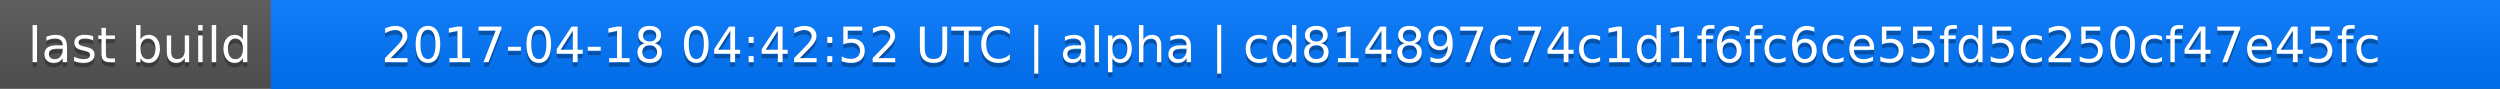
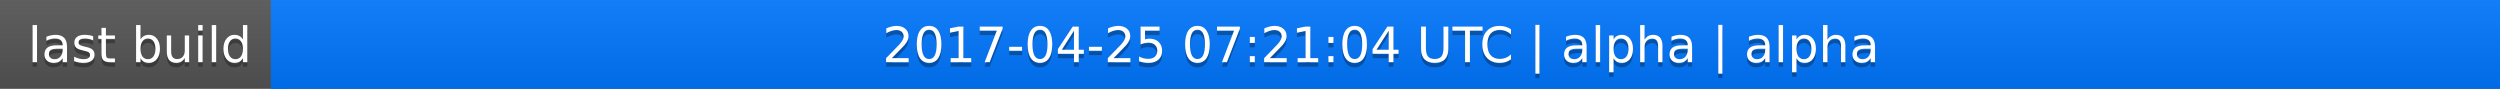
<svg xmlns="http://www.w3.org/2000/svg" width="563" height="20">
  <linearGradient id="a" x2="0" y2="100%">
    <stop offset="0" stop-color="#bbb" stop-opacity=".1" />
    <stop offset="1" stop-opacity=".1" />
  </linearGradient>
  <rect rx="0" width="563" height="20" fill="#555" />
  <rect rx="0" x="61" width="502" height="20" fill="#07f" />
  <path fill="#07f" d="M61 0h4v20h-4z" />
  <rect rx="0" width="563" height="20" fill="url(#a)" />
  <g fill="#fff" text-anchor="middle" font-family="DejaVu Sans,Verdana,Geneva,sans-serif" font-size="11">
    <text x="31.5" y="15" fill="#010101" fill-opacity=".3">last build</text>
    <text x="31.5" y="14">last build</text>
-     <text x="311" y="15" fill="#010101" fill-opacity=".3">2017-04-18 04:42:52 UTC | alpha | cd814897c74c1d1f6fc6ce55fd5c250cf47e45fc</text>
-     <text x="311" y="14">2017-04-18 04:42:52 UTC | alpha | cd814897c74c1d1f6fc6ce55fd5c250cf47e45fc</text>
+     <text x="311" y="15" fill="#010101" fill-opacity=".3">2017-04-25 07:21:04 UTC | alpha | alpha</text>
+     <text x="311" y="14">2017-04-25 07:21:04 UTC | alpha | alpha</text>
  </g>
</svg>
